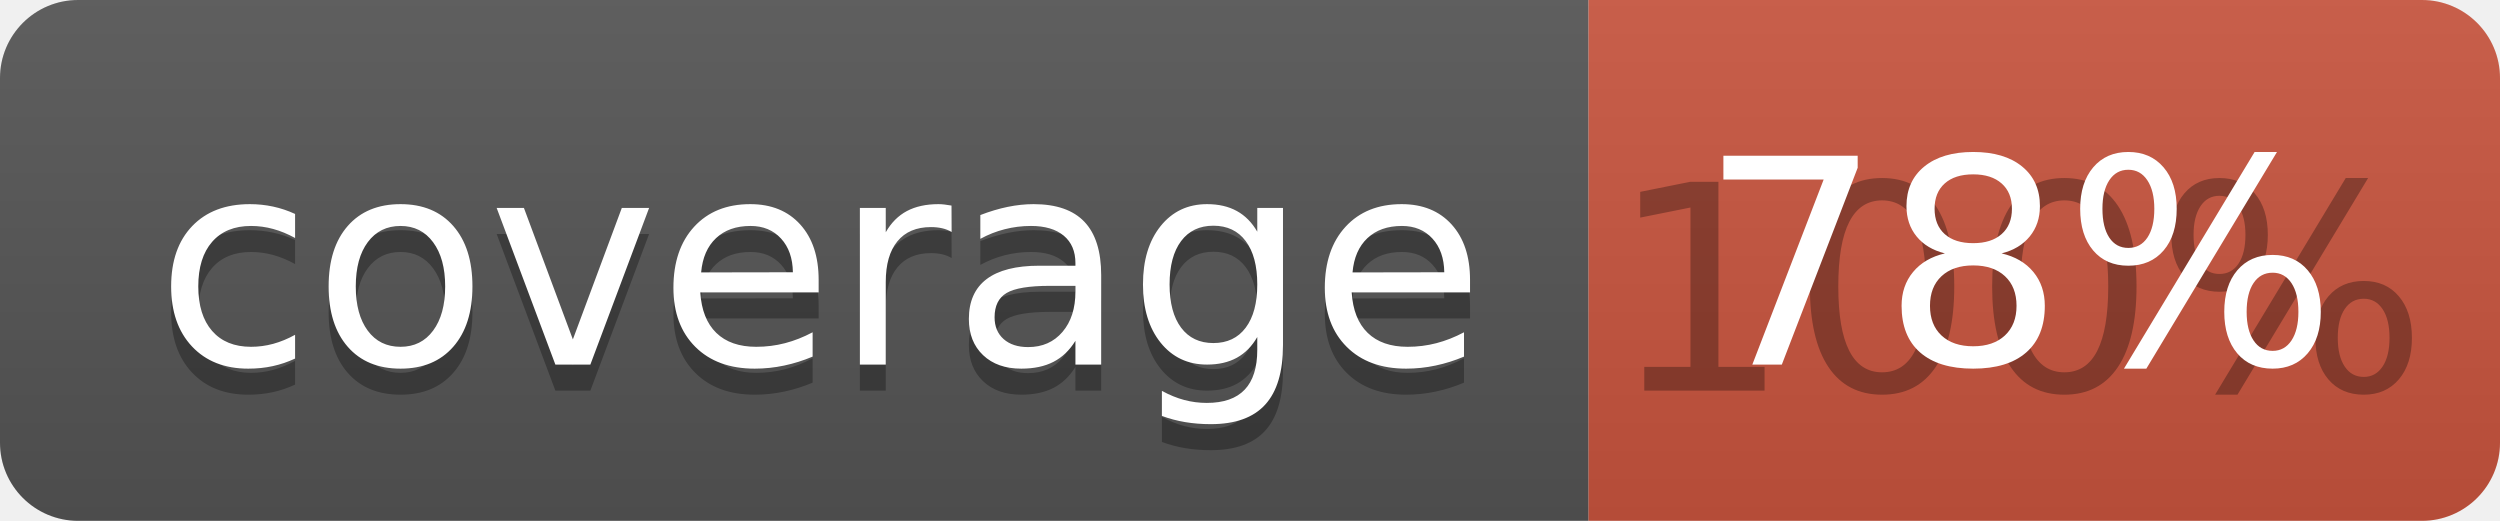
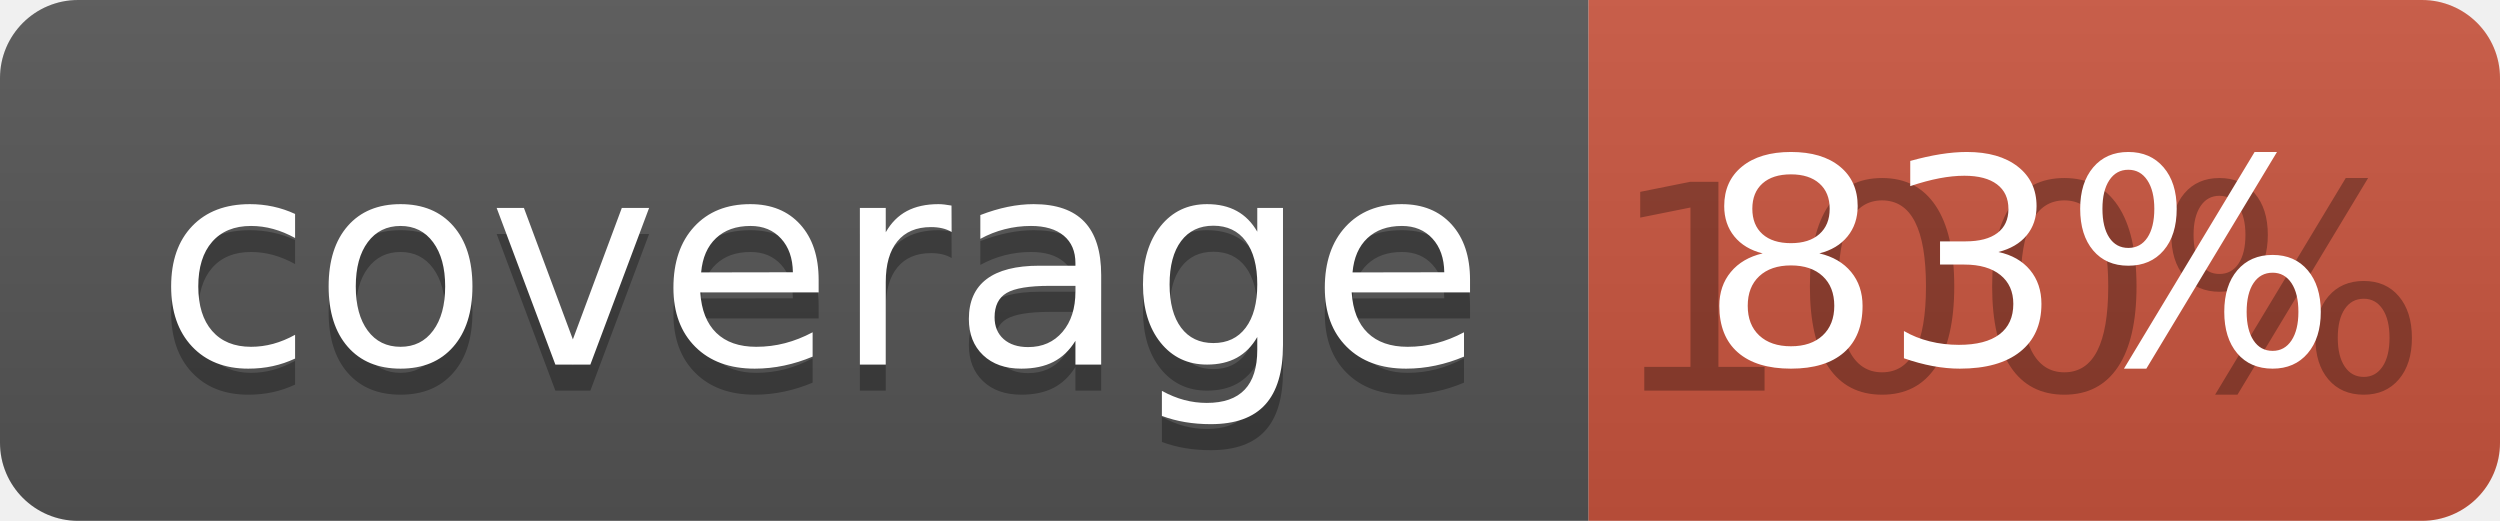
<svg xmlns="http://www.w3.org/2000/svg" width="96" height="20">
  <linearGradient id="b" x2="0" y2="100%">
    <stop offset="0" stop-color="#bbb" stop-opacity=".1" />
    <stop offset="1" stop-opacity=".1" />
  </linearGradient>
  <clipPath id="a">
    <rect width="96" height="20" rx="3" fill="#fff" />
  </clipPath>
  <g clip-path="url(#a)">
    <path fill="#555" d="M0 0h61v20H0z" />
    <path fill="#CA553E" d="M61 0h35v20H61z" />
    <path fill="url(#b)" d="M0 0h96v20H0z" />
  </g>
  <g fill="#fff" text-anchor="middle" font-family="DejaVu Sans,Verdana,Geneva,sans-serif" font-size="110">
    <text x="315" y="150" fill="#010101" fill-opacity=".3" transform="scale(.1)" textLength="510">coverage</text>
    <text x="315" y="140" transform="scale(.1)" textLength="510">coverage</text>
    <text x="775" y="150" fill="#010101" fill-opacity=".3" transform="scale(.1)" textLength="250">100%</text>
-     <text x="775" y="140" transform="scale(.1)" textLength="250">78%</text>
+     <text x="775" y="140" transform="scale(.1)" textLength="250">83%</text>
  </g>
</svg>
